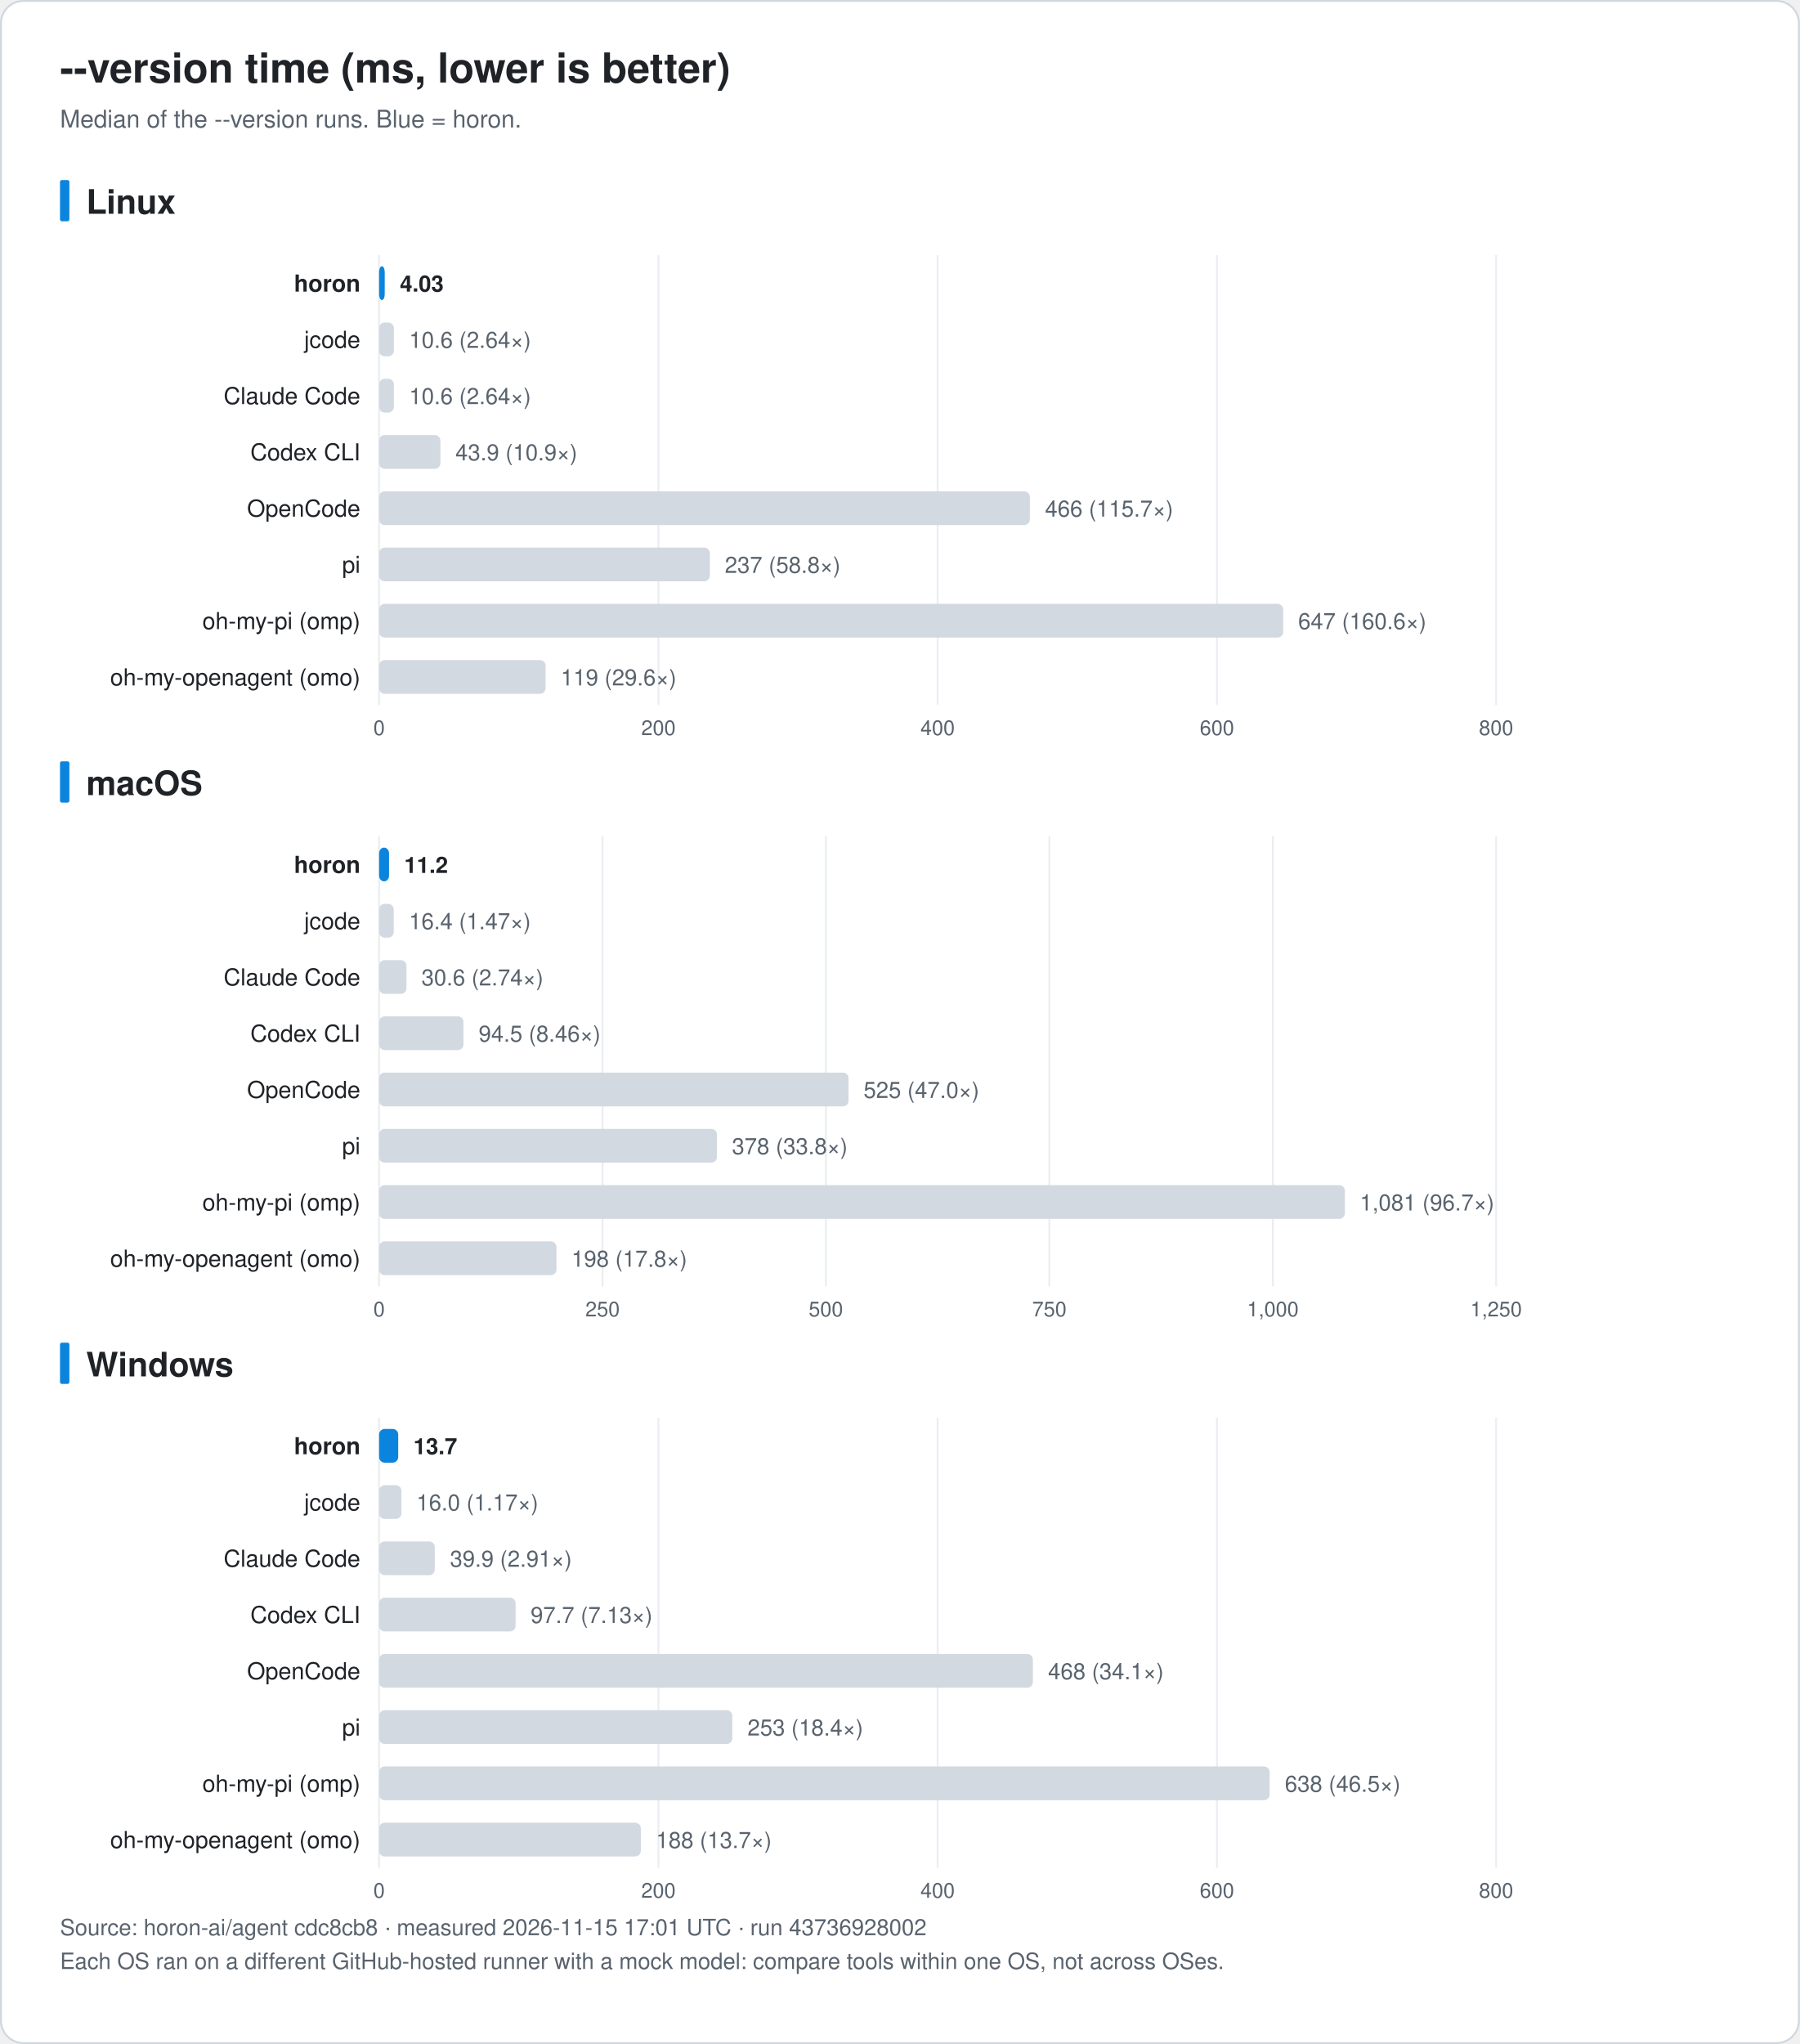
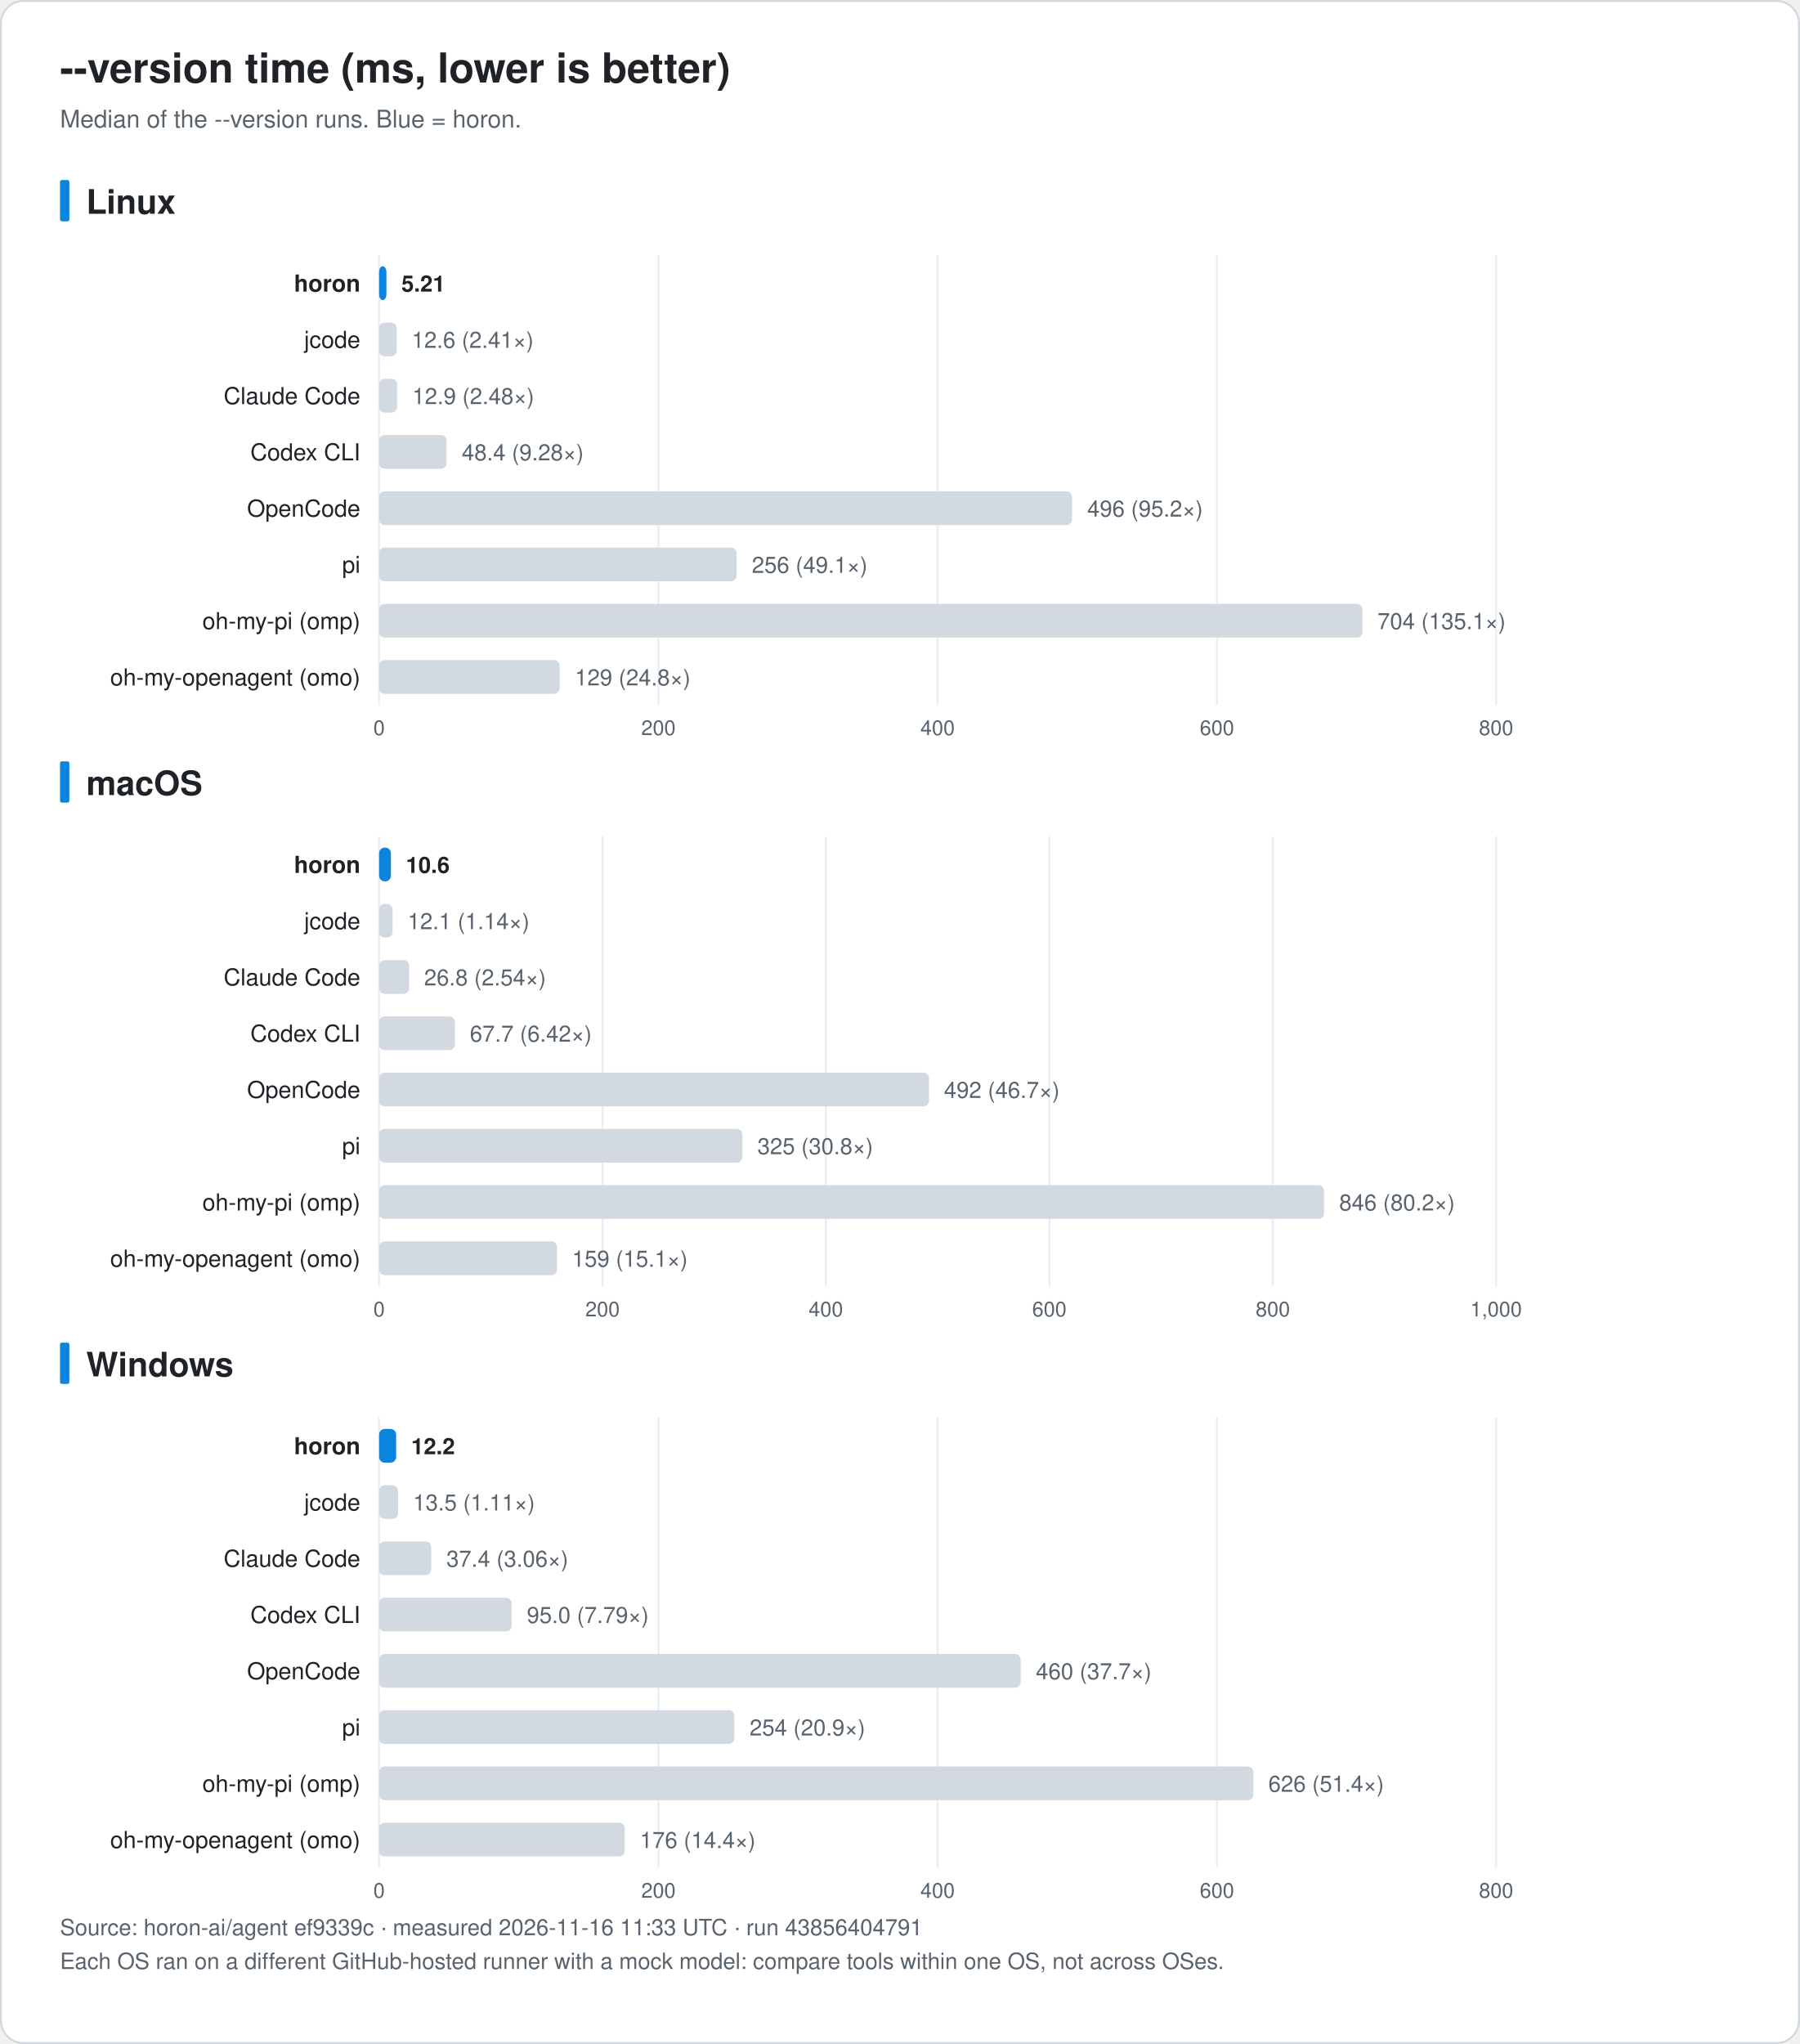
<svg xmlns="http://www.w3.org/2000/svg" width="960" height="1090" viewBox="0 0 960 1090" font-family="-apple-system, BlinkMacSystemFont, 'Segoe UI', 'Noto Sans KR', 'Apple SD Gothic Neo', Helvetica, Arial, sans-serif" role="img">
  <rect x="0.5" y="0.5" width="959" height="1089" rx="12" fill="#ffffff" stroke="#d0d7de" />
  <text x="32.0" y="44.0" font-size="22" fill="#1f2328" text-anchor="start" font-weight="bold">--version time (ms, lower is better)</text>
  <text x="32.0" y="68.0" font-size="13" fill="#59636e" text-anchor="start" font-weight="normal">Median of the --version runs. Blue = horon.</text>
  <rect x="32" y="96.0" width="5" height="22" rx="1" fill="#0b84de" />
  <text x="46.0" y="114.0" font-size="18" fill="#1f2328" text-anchor="start" font-weight="bold">Linux</text>
  <line x1="202.2" y1="136.0" x2="202.2" y2="376.0" stroke="#eaeef2" />
  <text x="202.2" y="392.0" font-size="11" fill="#59636e" text-anchor="middle" font-weight="normal">0</text>
  <line x1="351.2" y1="136.0" x2="351.2" y2="376.0" stroke="#eaeef2" />
  <text x="351.2" y="392.0" font-size="11" fill="#59636e" text-anchor="middle" font-weight="normal">200</text>
  <line x1="500.1" y1="136.0" x2="500.1" y2="376.0" stroke="#eaeef2" />
  <text x="500.1" y="392.0" font-size="11" fill="#59636e" text-anchor="middle" font-weight="normal">400</text>
  <line x1="649.1" y1="136.0" x2="649.1" y2="376.0" stroke="#eaeef2" />
  <text x="649.1" y="392.0" font-size="11" fill="#59636e" text-anchor="middle" font-weight="normal">600</text>
  <line x1="798.0" y1="136.0" x2="798.0" y2="376.0" stroke="#eaeef2" />
  <text x="798.0" y="392.0" font-size="11" fill="#59636e" text-anchor="middle" font-weight="normal">800</text>
  <text x="192.2" y="155.5" font-size="12.5" fill="#1f2328" text-anchor="end" font-weight="bold">horon</text>
-   <rect x="202.2" y="142.0" width="3.0" height="18" rx="3" fill="#0b84de" />
-   <text x="213.3" y="155.5" font-size="12" fill="#1f2328" text-anchor="start" font-weight="bold">4.03</text>
+   <rect x="202.2" y="142.0" width="3.9" height="18" rx="3" fill="#0b84de" />
+   <text x="214.1" y="155.5" font-size="12" fill="#1f2328" text-anchor="start" font-weight="bold">5.21</text>
  <text x="192.2" y="185.5" font-size="12.5" fill="#1f2328" text-anchor="end" font-weight="normal">jcode</text>
-   <rect x="202.2" y="172.0" width="7.9" height="18" rx="3" fill="#d3d9e1" />
-   <text x="218.2" y="185.5" font-size="12" fill="#59636e" text-anchor="start" font-weight="normal">10.6 (2.64×)</text>
+   <rect x="202.2" y="172.0" width="9.4" height="18" rx="3" fill="#d3d9e1" />
+   <text x="219.6" y="185.5" font-size="12" fill="#59636e" text-anchor="start" font-weight="normal">12.6 (2.41×)</text>
  <text x="192.2" y="215.5" font-size="12.5" fill="#1f2328" text-anchor="end" font-weight="normal">Claude Code</text>
-   <rect x="202.2" y="202.0" width="7.9" height="18" rx="3" fill="#d3d9e1" />
-   <text x="218.2" y="215.5" font-size="12" fill="#59636e" text-anchor="start" font-weight="normal">10.6 (2.64×)</text>
+   <rect x="202.2" y="202.0" width="9.6" height="18" rx="3" fill="#d3d9e1" />
+   <text x="219.9" y="215.5" font-size="12" fill="#59636e" text-anchor="start" font-weight="normal">12.9 (2.48×)</text>
  <text x="192.2" y="245.5" font-size="12.5" fill="#1f2328" text-anchor="end" font-weight="normal">Codex CLI</text>
-   <rect x="202.2" y="232.0" width="32.7" height="18" rx="3" fill="#d3d9e1" />
-   <text x="242.9" y="245.5" font-size="12" fill="#59636e" text-anchor="start" font-weight="normal">43.9 (10.9×)</text>
+   <rect x="202.2" y="232.0" width="36.0" height="18" rx="3" fill="#d3d9e1" />
+   <text x="246.3" y="245.5" font-size="12" fill="#59636e" text-anchor="start" font-weight="normal">48.4 (9.28×)</text>
  <text x="192.2" y="275.5" font-size="12.5" fill="#1f2328" text-anchor="end" font-weight="normal">OpenCode</text>
-   <rect x="202.2" y="262.0" width="347.1" height="18" rx="3" fill="#d3d9e1" />
-   <text x="557.4" y="275.5" font-size="12" fill="#59636e" text-anchor="start" font-weight="normal">466 (115.7×)</text>
+   <rect x="202.2" y="262.0" width="369.6" height="18" rx="3" fill="#d3d9e1" />
+   <text x="579.9" y="275.5" font-size="12" fill="#59636e" text-anchor="start" font-weight="normal">496 (95.2×)</text>
  <text x="192.2" y="305.5" font-size="12.5" fill="#1f2328" text-anchor="end" font-weight="normal">pi</text>
-   <rect x="202.2" y="292.0" width="176.4" height="18" rx="3" fill="#d3d9e1" />
-   <text x="386.6" y="305.5" font-size="12" fill="#59636e" text-anchor="start" font-weight="normal">237 (58.8×)</text>
+   <rect x="202.2" y="292.0" width="190.7" height="18" rx="3" fill="#d3d9e1" />
+   <text x="401.0" y="305.5" font-size="12" fill="#59636e" text-anchor="start" font-weight="normal">256 (49.1×)</text>
  <text x="192.2" y="335.5" font-size="12.5" fill="#1f2328" text-anchor="end" font-weight="normal">oh-my-pi (omp)</text>
-   <rect x="202.2" y="322.0" width="482.2" height="18" rx="3" fill="#d3d9e1" />
-   <text x="692.4" y="335.5" font-size="12" fill="#59636e" text-anchor="start" font-weight="normal">647 (160.6×)</text>
+   <rect x="202.2" y="322.0" width="524.5" height="18" rx="3" fill="#d3d9e1" />
+   <text x="734.7" y="335.5" font-size="12" fill="#59636e" text-anchor="start" font-weight="normal">704 (135.1×)</text>
  <text x="192.2" y="365.5" font-size="12.5" fill="#1f2328" text-anchor="end" font-weight="normal">oh-my-openagent (omo)</text>
-   <rect x="202.2" y="352.0" width="88.8" height="18" rx="3" fill="#d3d9e1" />
-   <text x="299.1" y="365.5" font-size="12" fill="#59636e" text-anchor="start" font-weight="normal">119 (29.6×)</text>
+   <rect x="202.2" y="352.0" width="96.3" height="18" rx="3" fill="#d3d9e1" />
+   <text x="306.6" y="365.5" font-size="12" fill="#59636e" text-anchor="start" font-weight="normal">129 (24.8×)</text>
  <rect x="32" y="406.0" width="5" height="22" rx="1" fill="#0b84de" />
  <text x="46.0" y="424.0" font-size="18" fill="#1f2328" text-anchor="start" font-weight="bold">macOS</text>
  <line x1="202.2" y1="446.0" x2="202.2" y2="686.0" stroke="#eaeef2" />
  <text x="202.2" y="702.0" font-size="11" fill="#59636e" text-anchor="middle" font-weight="normal">0</text>
  <line x1="321.4" y1="446.0" x2="321.4" y2="686.0" stroke="#eaeef2" />
-   <text x="321.4" y="702.0" font-size="11" fill="#59636e" text-anchor="middle" font-weight="normal">250</text>
+   <text x="321.4" y="702.0" font-size="11" fill="#59636e" text-anchor="middle" font-weight="normal">200</text>
  <line x1="440.5" y1="446.0" x2="440.5" y2="686.0" stroke="#eaeef2" />
-   <text x="440.5" y="702.0" font-size="11" fill="#59636e" text-anchor="middle" font-weight="normal">500</text>
+   <text x="440.5" y="702.0" font-size="11" fill="#59636e" text-anchor="middle" font-weight="normal">400</text>
  <line x1="559.7" y1="446.0" x2="559.7" y2="686.0" stroke="#eaeef2" />
-   <text x="559.7" y="702.0" font-size="11" fill="#59636e" text-anchor="middle" font-weight="normal">750</text>
+   <text x="559.7" y="702.0" font-size="11" fill="#59636e" text-anchor="middle" font-weight="normal">600</text>
  <line x1="678.9" y1="446.0" x2="678.9" y2="686.0" stroke="#eaeef2" />
-   <text x="678.9" y="702.0" font-size="11" fill="#59636e" text-anchor="middle" font-weight="normal">1,000</text>
+   <text x="678.9" y="702.0" font-size="11" fill="#59636e" text-anchor="middle" font-weight="normal">800</text>
  <line x1="798.0" y1="446.0" x2="798.0" y2="686.0" stroke="#eaeef2" />
-   <text x="798.0" y="702.0" font-size="11" fill="#59636e" text-anchor="middle" font-weight="normal">1,250</text>
+   <text x="798.0" y="702.0" font-size="11" fill="#59636e" text-anchor="middle" font-weight="normal">1,000</text>
  <text x="192.2" y="465.5" font-size="12.5" fill="#1f2328" text-anchor="end" font-weight="bold">horon</text>
-   <rect x="202.2" y="452.0" width="5.3" height="18" rx="3" fill="#0b84de" />
-   <text x="215.6" y="465.5" font-size="12" fill="#1f2328" text-anchor="start" font-weight="bold">11.2</text>
+   <rect x="202.2" y="452.0" width="6.3" height="18" rx="3" fill="#0b84de" />
+   <text x="216.5" y="465.5" font-size="12" fill="#1f2328" text-anchor="start" font-weight="bold">10.6</text>
  <text x="192.2" y="495.5" font-size="12.5" fill="#1f2328" text-anchor="end" font-weight="normal">jcode</text>
-   <rect x="202.2" y="482.0" width="7.8" height="18" rx="3" fill="#d3d9e1" />
-   <text x="218.1" y="495.5" font-size="12" fill="#59636e" text-anchor="start" font-weight="normal">16.4 (1.47×)</text>
+   <rect x="202.2" y="482.0" width="7.2" height="18" rx="3" fill="#d3d9e1" />
+   <text x="217.4" y="495.5" font-size="12" fill="#59636e" text-anchor="start" font-weight="normal">12.1 (1.14×)</text>
  <text x="192.2" y="525.5" font-size="12.5" fill="#1f2328" text-anchor="end" font-weight="normal">Claude Code</text>
-   <rect x="202.2" y="512.0" width="14.6" height="18" rx="3" fill="#d3d9e1" />
-   <text x="224.8" y="525.5" font-size="12" fill="#59636e" text-anchor="start" font-weight="normal">30.6 (2.74×)</text>
+   <rect x="202.2" y="512.0" width="16.0" height="18" rx="3" fill="#d3d9e1" />
+   <text x="226.2" y="525.5" font-size="12" fill="#59636e" text-anchor="start" font-weight="normal">26.8 (2.54×)</text>
  <text x="192.2" y="555.5" font-size="12.5" fill="#1f2328" text-anchor="end" font-weight="normal">Codex CLI</text>
-   <rect x="202.2" y="542.0" width="45.0" height="18" rx="3" fill="#d3d9e1" />
-   <text x="255.3" y="555.5" font-size="12" fill="#59636e" text-anchor="start" font-weight="normal">94.5 (8.46×)</text>
+   <rect x="202.2" y="542.0" width="40.4" height="18" rx="3" fill="#d3d9e1" />
+   <text x="250.6" y="555.5" font-size="12" fill="#59636e" text-anchor="start" font-weight="normal">67.7 (6.42×)</text>
  <text x="192.2" y="585.5" font-size="12.5" fill="#1f2328" text-anchor="end" font-weight="normal">OpenCode</text>
-   <rect x="202.2" y="572.0" width="250.4" height="18" rx="3" fill="#d3d9e1" />
-   <text x="460.6" y="585.5" font-size="12" fill="#59636e" text-anchor="start" font-weight="normal">525 (47.0×)</text>
+   <rect x="202.2" y="572.0" width="293.3" height="18" rx="3" fill="#d3d9e1" />
+   <text x="503.5" y="585.5" font-size="12" fill="#59636e" text-anchor="start" font-weight="normal">492 (46.7×)</text>
  <text x="192.2" y="615.5" font-size="12.5" fill="#1f2328" text-anchor="end" font-weight="normal">pi</text>
-   <rect x="202.2" y="602.0" width="180.2" height="18" rx="3" fill="#d3d9e1" />
-   <text x="390.4" y="615.5" font-size="12" fill="#59636e" text-anchor="start" font-weight="normal">378 (33.8×)</text>
+   <rect x="202.2" y="602.0" width="193.8" height="18" rx="3" fill="#d3d9e1" />
+   <text x="404.0" y="615.5" font-size="12" fill="#59636e" text-anchor="start" font-weight="normal">325 (30.8×)</text>
  <text x="192.2" y="645.5" font-size="12.5" fill="#1f2328" text-anchor="end" font-weight="normal">oh-my-pi (omp)</text>
-   <rect x="202.2" y="632.0" width="515.1" height="18" rx="3" fill="#d3d9e1" />
-   <text x="725.3" y="645.5" font-size="12" fill="#59636e" text-anchor="start" font-weight="normal">1,081 (96.7×)</text>
+   <rect x="202.2" y="632.0" width="504.0" height="18" rx="3" fill="#d3d9e1" />
+   <text x="714.3" y="645.5" font-size="12" fill="#59636e" text-anchor="start" font-weight="normal">846 (80.2×)</text>
  <text x="192.2" y="675.5" font-size="12.5" fill="#1f2328" text-anchor="end" font-weight="normal">oh-my-openagent (omo)</text>
-   <rect x="202.2" y="662.0" width="94.6" height="18" rx="3" fill="#d3d9e1" />
-   <text x="304.8" y="675.5" font-size="12" fill="#59636e" text-anchor="start" font-weight="normal">198 (17.8×)</text>
+   <rect x="202.2" y="662.0" width="94.9" height="18" rx="3" fill="#d3d9e1" />
+   <text x="305.1" y="675.5" font-size="12" fill="#59636e" text-anchor="start" font-weight="normal">159 (15.1×)</text>
  <rect x="32" y="716.0" width="5" height="22" rx="1" fill="#0b84de" />
  <text x="46.0" y="734.0" font-size="18" fill="#1f2328" text-anchor="start" font-weight="bold">Windows</text>
  <line x1="202.2" y1="756.0" x2="202.2" y2="996.0" stroke="#eaeef2" />
  <text x="202.2" y="1012.0" font-size="11" fill="#59636e" text-anchor="middle" font-weight="normal">0</text>
  <line x1="351.2" y1="756.0" x2="351.2" y2="996.0" stroke="#eaeef2" />
  <text x="351.2" y="1012.0" font-size="11" fill="#59636e" text-anchor="middle" font-weight="normal">200</text>
  <line x1="500.1" y1="756.0" x2="500.1" y2="996.0" stroke="#eaeef2" />
  <text x="500.1" y="1012.0" font-size="11" fill="#59636e" text-anchor="middle" font-weight="normal">400</text>
  <line x1="649.1" y1="756.0" x2="649.1" y2="996.0" stroke="#eaeef2" />
  <text x="649.1" y="1012.0" font-size="11" fill="#59636e" text-anchor="middle" font-weight="normal">600</text>
  <line x1="798.0" y1="756.0" x2="798.0" y2="996.0" stroke="#eaeef2" />
  <text x="798.0" y="1012.0" font-size="11" fill="#59636e" text-anchor="middle" font-weight="normal">800</text>
  <text x="192.2" y="775.5" font-size="12.5" fill="#1f2328" text-anchor="end" font-weight="bold">horon</text>
-   <rect x="202.2" y="762.0" width="10.2" height="18" rx="3" fill="#0b84de" />
-   <text x="220.5" y="775.5" font-size="12" fill="#1f2328" text-anchor="start" font-weight="bold">13.7</text>
+   <rect x="202.2" y="762.0" width="9.1" height="18" rx="3" fill="#0b84de" />
+   <text x="219.3" y="775.5" font-size="12" fill="#1f2328" text-anchor="start" font-weight="bold">12.2</text>
  <text x="192.2" y="805.5" font-size="12.5" fill="#1f2328" text-anchor="end" font-weight="normal">jcode</text>
-   <rect x="202.2" y="792.0" width="11.9" height="18" rx="3" fill="#d3d9e1" />
-   <text x="222.1" y="805.5" font-size="12" fill="#59636e" text-anchor="start" font-weight="normal">16.0 (1.17×)</text>
+   <rect x="202.2" y="792.0" width="10.1" height="18" rx="3" fill="#d3d9e1" />
+   <text x="220.3" y="805.5" font-size="12" fill="#59636e" text-anchor="start" font-weight="normal">13.5 (1.11×)</text>
  <text x="192.2" y="835.5" font-size="12.5" fill="#1f2328" text-anchor="end" font-weight="normal">Claude Code</text>
-   <rect x="202.2" y="822.0" width="29.7" height="18" rx="3" fill="#d3d9e1" />
-   <text x="240.0" y="835.5" font-size="12" fill="#59636e" text-anchor="start" font-weight="normal">39.9 (2.91×)</text>
+   <rect x="202.2" y="822.0" width="27.8" height="18" rx="3" fill="#d3d9e1" />
+   <text x="238.1" y="835.5" font-size="12" fill="#59636e" text-anchor="start" font-weight="normal">37.4 (3.06×)</text>
  <text x="192.2" y="865.5" font-size="12.5" fill="#1f2328" text-anchor="end" font-weight="normal">Codex CLI</text>
-   <rect x="202.2" y="852.0" width="72.8" height="18" rx="3" fill="#d3d9e1" />
-   <text x="283.0" y="865.5" font-size="12" fill="#59636e" text-anchor="start" font-weight="normal">97.7 (7.13×)</text>
+   <rect x="202.2" y="852.0" width="70.7" height="18" rx="3" fill="#d3d9e1" />
+   <text x="281.0" y="865.5" font-size="12" fill="#59636e" text-anchor="start" font-weight="normal">95.0 (7.79×)</text>
  <text x="192.2" y="895.5" font-size="12.5" fill="#1f2328" text-anchor="end" font-weight="normal">OpenCode</text>
-   <rect x="202.2" y="882.0" width="348.7" height="18" rx="3" fill="#d3d9e1" />
-   <text x="559.0" y="895.5" font-size="12" fill="#59636e" text-anchor="start" font-weight="normal">468 (34.1×)</text>
+   <rect x="202.2" y="882.0" width="342.2" height="18" rx="3" fill="#d3d9e1" />
+   <text x="552.5" y="895.5" font-size="12" fill="#59636e" text-anchor="start" font-weight="normal">460 (37.7×)</text>
  <text x="192.2" y="925.5" font-size="12.5" fill="#1f2328" text-anchor="end" font-weight="normal">pi</text>
-   <rect x="202.2" y="912.0" width="188.4" height="18" rx="3" fill="#d3d9e1" />
-   <text x="398.7" y="925.5" font-size="12" fill="#59636e" text-anchor="start" font-weight="normal">253 (18.4×)</text>
+   <rect x="202.2" y="912.0" width="189.5" height="18" rx="3" fill="#d3d9e1" />
+   <text x="399.8" y="925.5" font-size="12" fill="#59636e" text-anchor="start" font-weight="normal">254 (20.9×)</text>
  <text x="192.2" y="955.5" font-size="12.5" fill="#1f2328" text-anchor="end" font-weight="normal">oh-my-pi (omp)</text>
-   <rect x="202.2" y="942.0" width="475.0" height="18" rx="3" fill="#d3d9e1" />
-   <text x="685.3" y="955.5" font-size="12" fill="#59636e" text-anchor="start" font-weight="normal">638 (46.5×)</text>
+   <rect x="202.2" y="942.0" width="466.3" height="18" rx="3" fill="#d3d9e1" />
+   <text x="676.5" y="955.5" font-size="12" fill="#59636e" text-anchor="start" font-weight="normal">626 (51.4×)</text>
  <text x="192.2" y="985.5" font-size="12.5" fill="#1f2328" text-anchor="end" font-weight="normal">oh-my-openagent (omo)</text>
-   <rect x="202.2" y="972.0" width="139.6" height="18" rx="3" fill="#d3d9e1" />
-   <text x="349.9" y="985.5" font-size="12" fill="#59636e" text-anchor="start" font-weight="normal">188 (13.7×)</text>
-   <text x="32.0" y="1032.0" font-size="12" fill="#59636e" text-anchor="start" font-weight="normal">Source: horon-ai/agent cdc8cb8 · measured 2026-11-15 17:01 UTC · run 43736928002</text>
+   <rect x="202.2" y="972.0" width="131.0" height="18" rx="3" fill="#d3d9e1" />
+   <text x="341.3" y="985.5" font-size="12" fill="#59636e" text-anchor="start" font-weight="normal">176 (14.4×)</text>
+   <text x="32.0" y="1032.0" font-size="12" fill="#59636e" text-anchor="start" font-weight="normal">Source: horon-ai/agent ef9339c · measured 2026-11-16 11:33 UTC · run 43856404791</text>
  <text x="32.0" y="1050.0" font-size="12" fill="#59636e" text-anchor="start" font-weight="normal">Each OS ran on a different GitHub-hosted runner with a mock model: compare tools within one OS, not across OSes.</text>
</svg>
